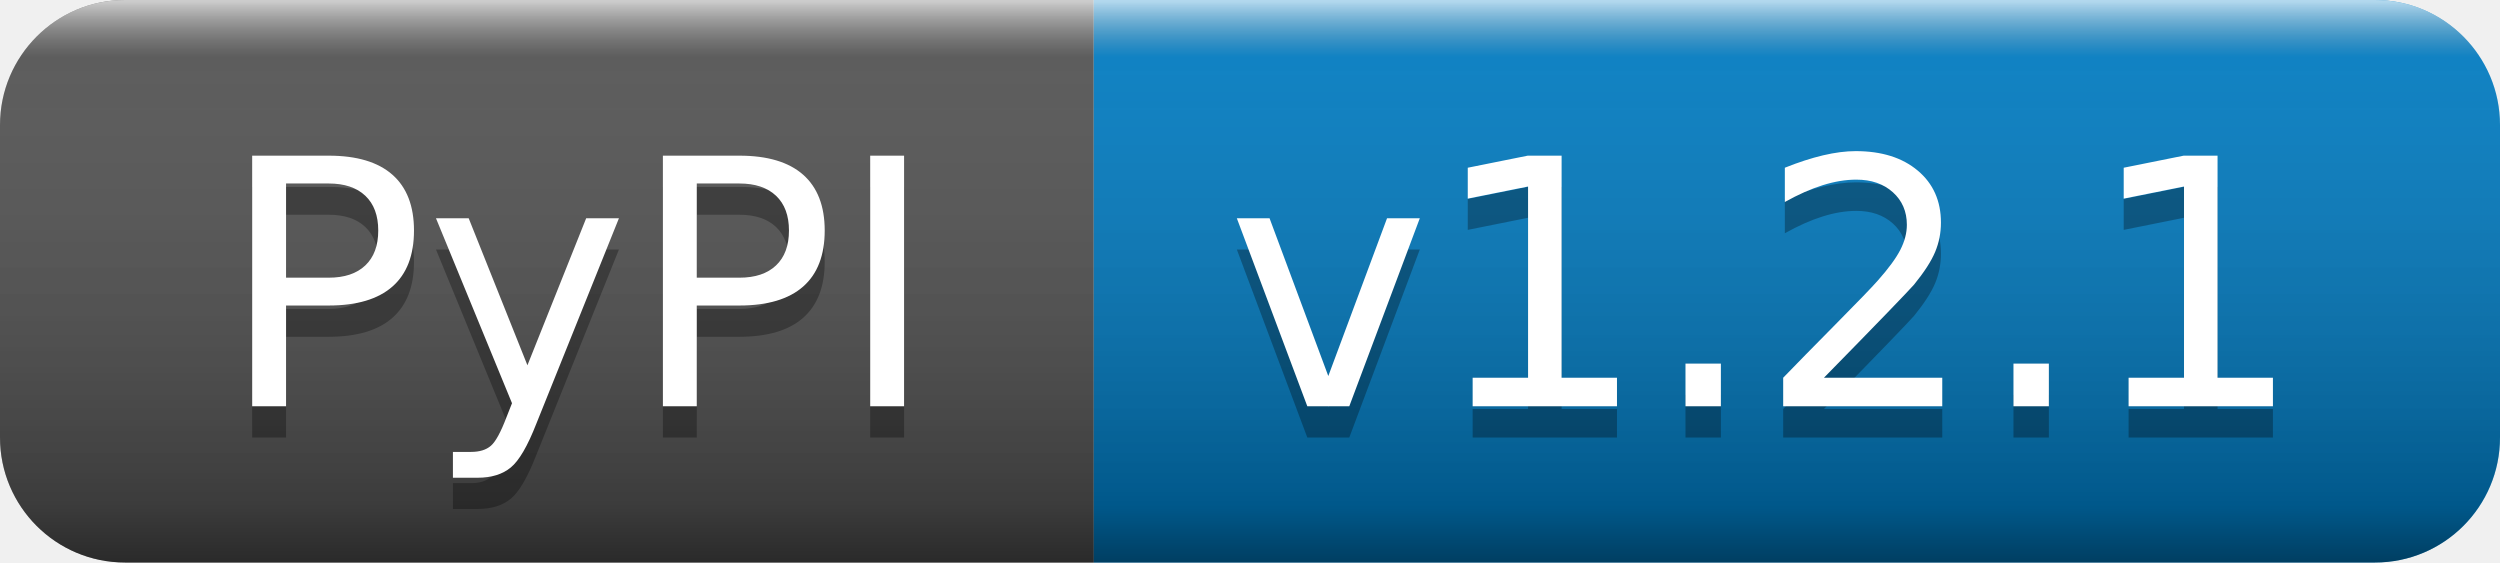
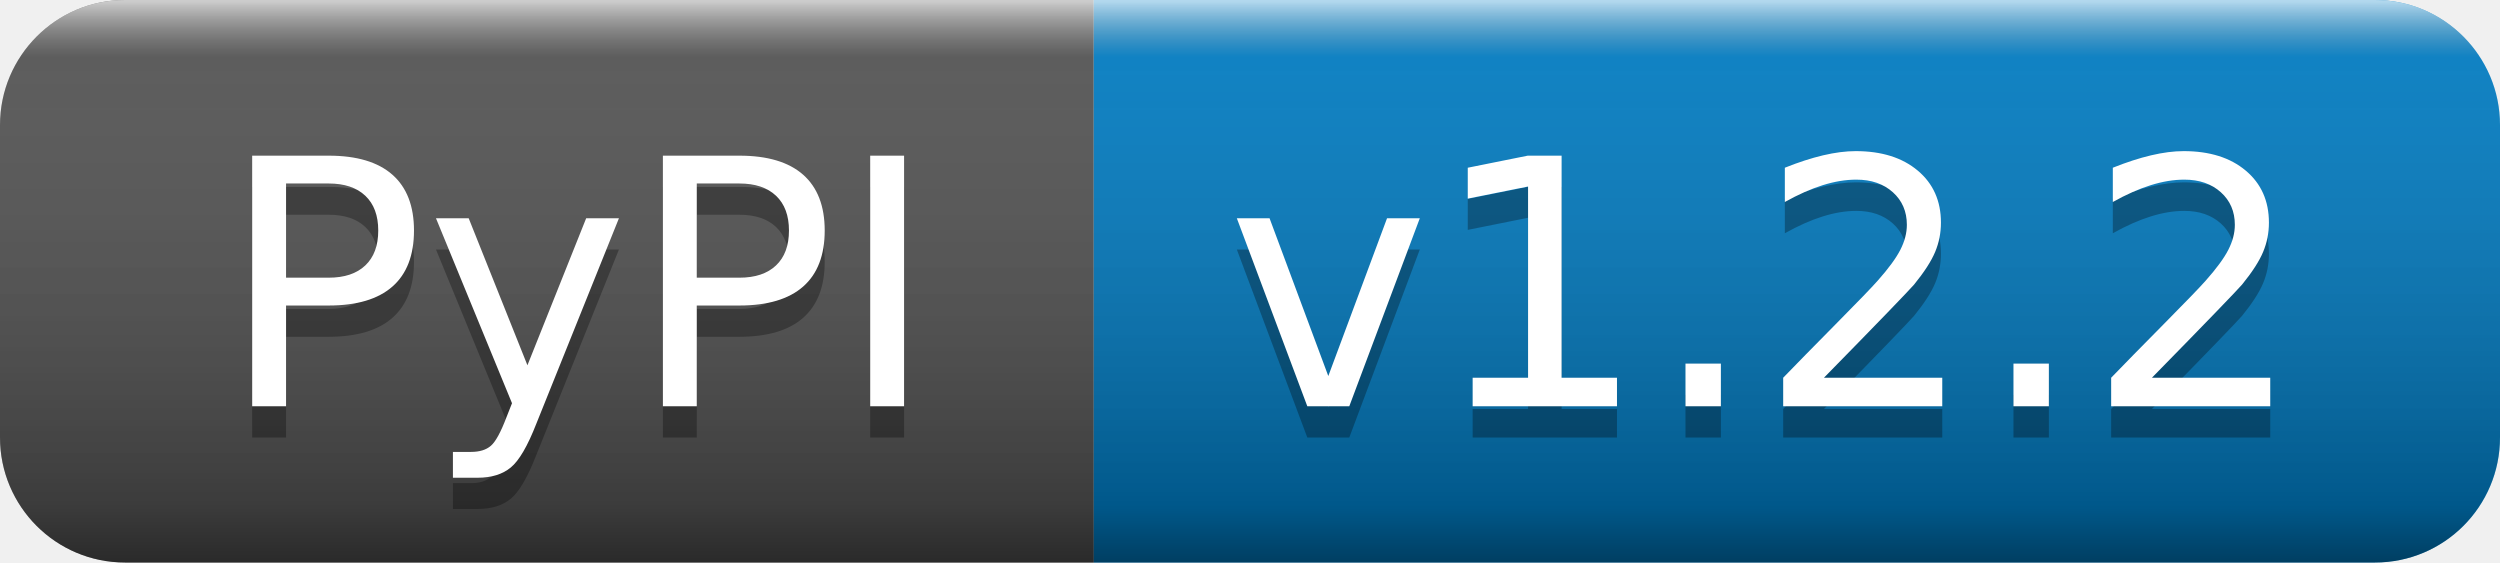
- <svg xmlns="http://www.w3.org/2000/svg" width="80" height="18" role="img" aria-label="PyPI: v1.2.1">
+ <svg xmlns="http://www.w3.org/2000/svg" width="80" height="18" role="img" aria-label="PyPI: v1.2.2">
  <linearGradient id="s" x2="0" y2="100%">
    <stop offset="0" stop-color="#fff" stop-opacity=".7" />
    <stop offset=".1" stop-color="#aaa" stop-opacity=".1" />
    <stop offset=".9" stop-color="#000" stop-opacity=".3" />
    <stop offset="1" stop-color="#000" stop-opacity=".5" />
  </linearGradient>
  <clipPath id="r">
    <rect width="80" height="18" rx="4" fill="#fff" />
  </clipPath>
  <g clip-path="url(#r)">
    <rect width="35" height="18" fill="#555" />
    <rect x="35" width="45" height="18" fill="#007ec6" />
    <rect width="80" height="18" fill="url(#s)" />
  </g>
  <g fill="#fff" text-anchor="middle" font-family="Verdana,Geneva,DejaVu Sans,sans-serif" text-rendering="geometricPrecision" font-size="110">
    <text aria-hidden="true" x="185" y="140" fill="#010101" fill-opacity=".3" transform="scale(.1)" textLength="250">PyPI</text>
    <text x="185" y="130" transform="scale(.1)" fill="#fff" textLength="250">PyPI</text>
-     <text aria-hidden="true" x="565" y="140" fill="#010101" fill-opacity=".3" transform="scale(.1)" textLength="350">v1.2.1</text>
-     <text x="565" y="130" transform="scale(.1)" fill="#fff" textLength="350">v1.2.1</text>
+     <text aria-hidden="true" x="565" y="140" fill="#010101" fill-opacity=".3" transform="scale(.1)" textLength="350">v1.2.2</text>
+     <text x="565" y="130" transform="scale(.1)" fill="#fff" textLength="350">v1.2.2</text>
  </g>
</svg>
